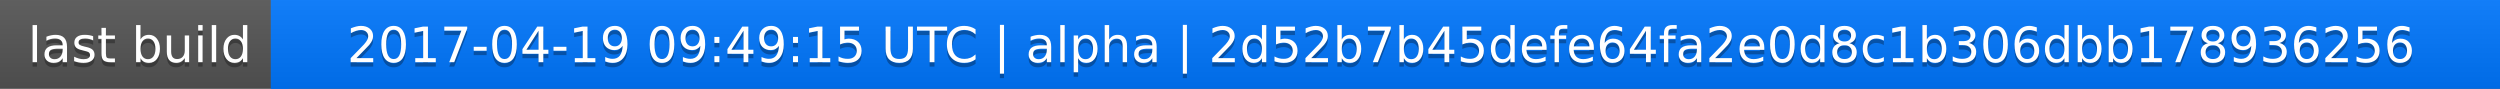
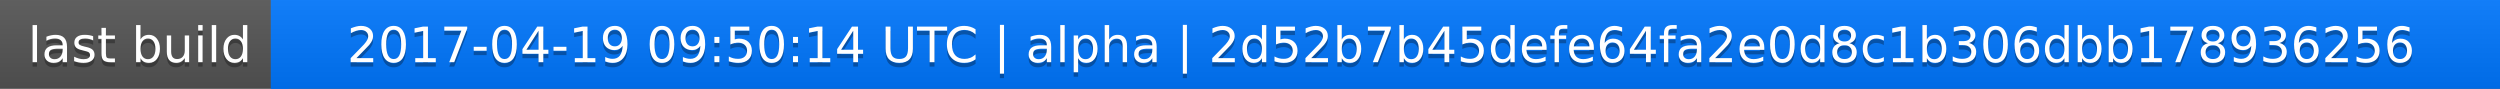
<svg xmlns="http://www.w3.org/2000/svg" width="563" height="20">
  <linearGradient id="a" x2="0" y2="100%">
    <stop offset="0" stop-color="#bbb" stop-opacity=".1" />
    <stop offset="1" stop-opacity=".1" />
  </linearGradient>
  <rect rx="0" width="563" height="20" fill="#555" />
  <rect rx="0" x="61" width="502" height="20" fill="#07f" />
  <path fill="#07f" d="M61 0h4v20h-4z" />
  <rect rx="0" width="563" height="20" fill="url(#a)" />
  <g fill="#fff" text-anchor="middle" font-family="DejaVu Sans,Verdana,Geneva,sans-serif" font-size="11">
    <text x="31.5" y="15" fill="#010101" fill-opacity=".3">last build</text>
    <text x="31.5" y="14">last build</text>
-     <text x="311" y="15" fill="#010101" fill-opacity=".3">2017-04-19 09:49:15 UTC | alpha | 2d52b7b45defe64fa2e0d8c1b306dbb178936256</text>
-     <text x="311" y="14">2017-04-19 09:49:15 UTC | alpha | 2d52b7b45defe64fa2e0d8c1b306dbb178936256</text>
+     <text x="311" y="15" fill="#010101" fill-opacity=".3">2017-04-19 09:50:14 UTC | alpha | 2d52b7b45defe64fa2e0d8c1b306dbb178936256</text>
+     <text x="311" y="14">2017-04-19 09:50:14 UTC | alpha | 2d52b7b45defe64fa2e0d8c1b306dbb178936256</text>
  </g>
</svg>
